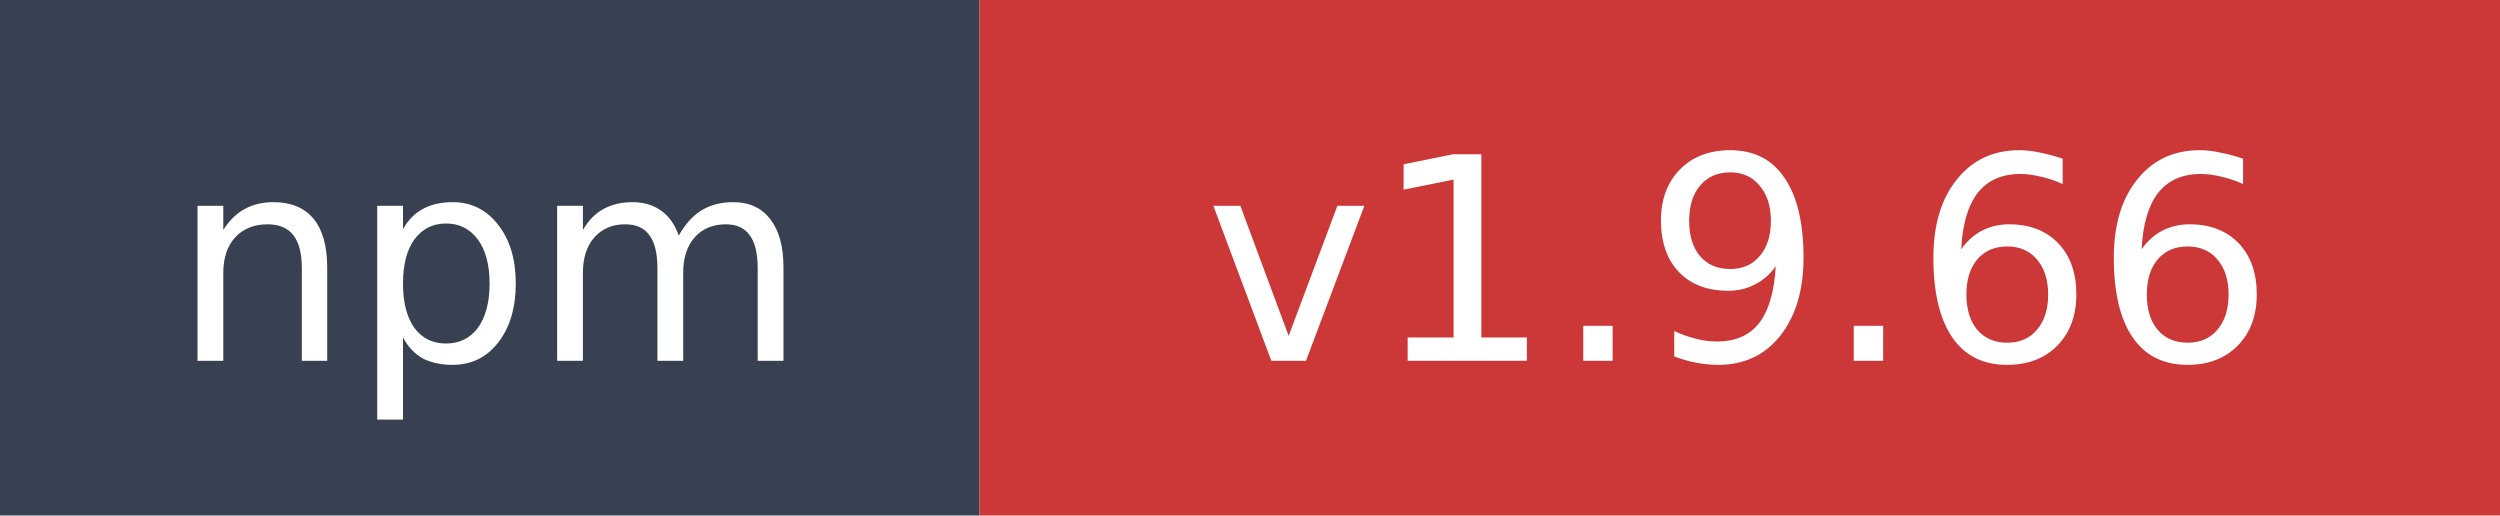
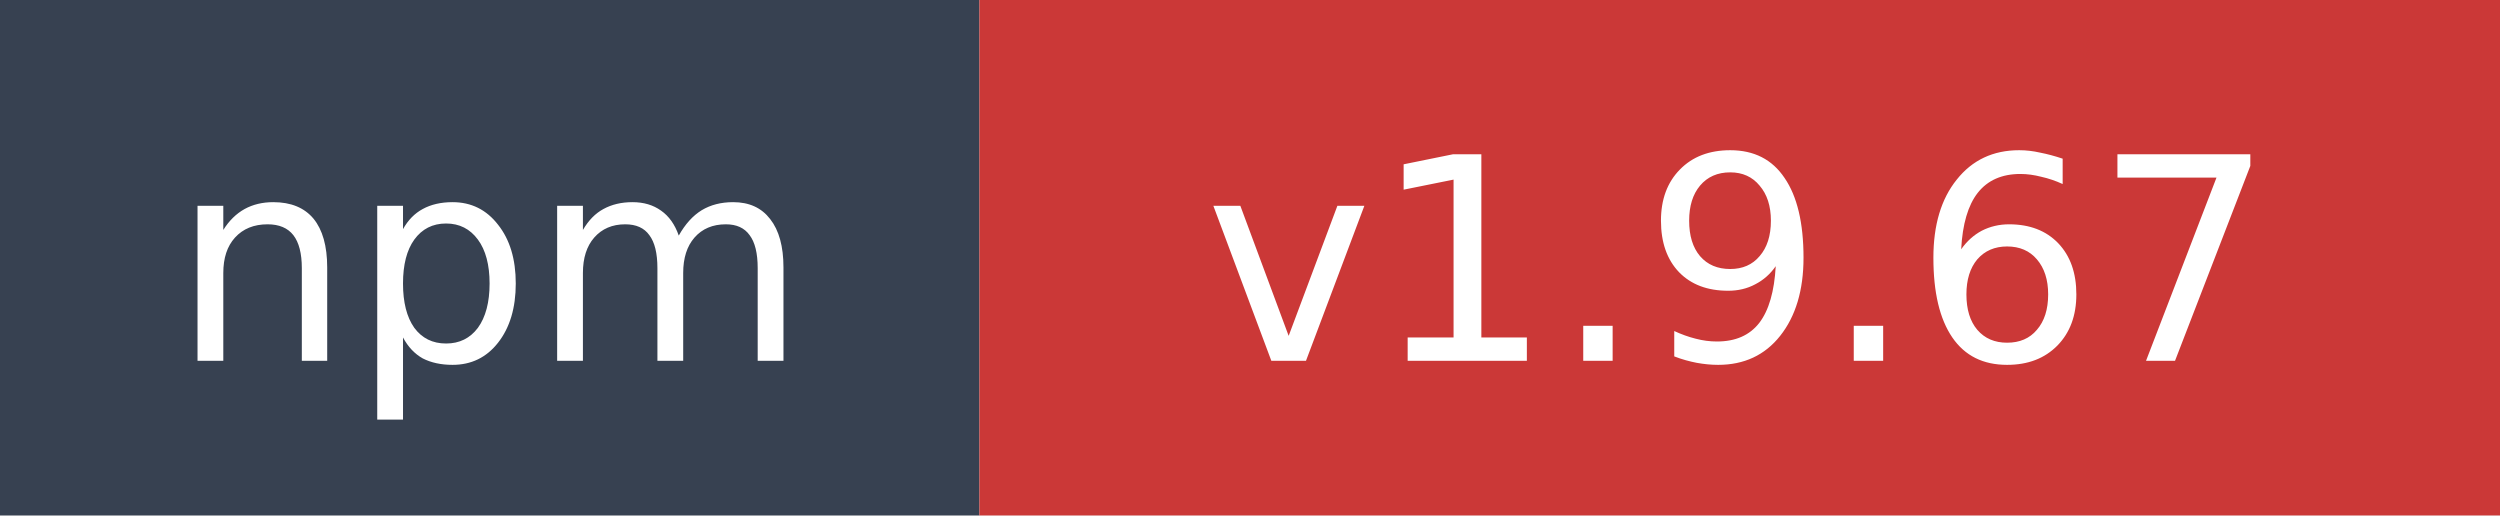
- <svg xmlns="http://www.w3.org/2000/svg" width="97" height="20" role="img" aria-label="npm: v1.9.66">
+ <svg xmlns="http://www.w3.org/2000/svg" width="97" height="20" role="img" aria-label="npm: v1.9.67">
  <rect width="38" height="20" fill="#374151" />
  <rect x="38" width="59" height="20" fill="#cb3837" />
  <text x="19" y="14" fill="#ffffff" font-family="Verdana,Geneva,DejaVu Sans,sans-serif" font-size="11" text-anchor="middle">npm</text>
-   <text x="67.5" y="14" fill="#ffffff" font-family="Verdana,Geneva,DejaVu Sans,sans-serif" font-size="11" text-anchor="middle">v1.9.66</text>
+   <text x="67.5" y="14" fill="#ffffff" font-family="Verdana,Geneva,DejaVu Sans,sans-serif" font-size="11" text-anchor="middle">v1.9.67</text>
</svg>
